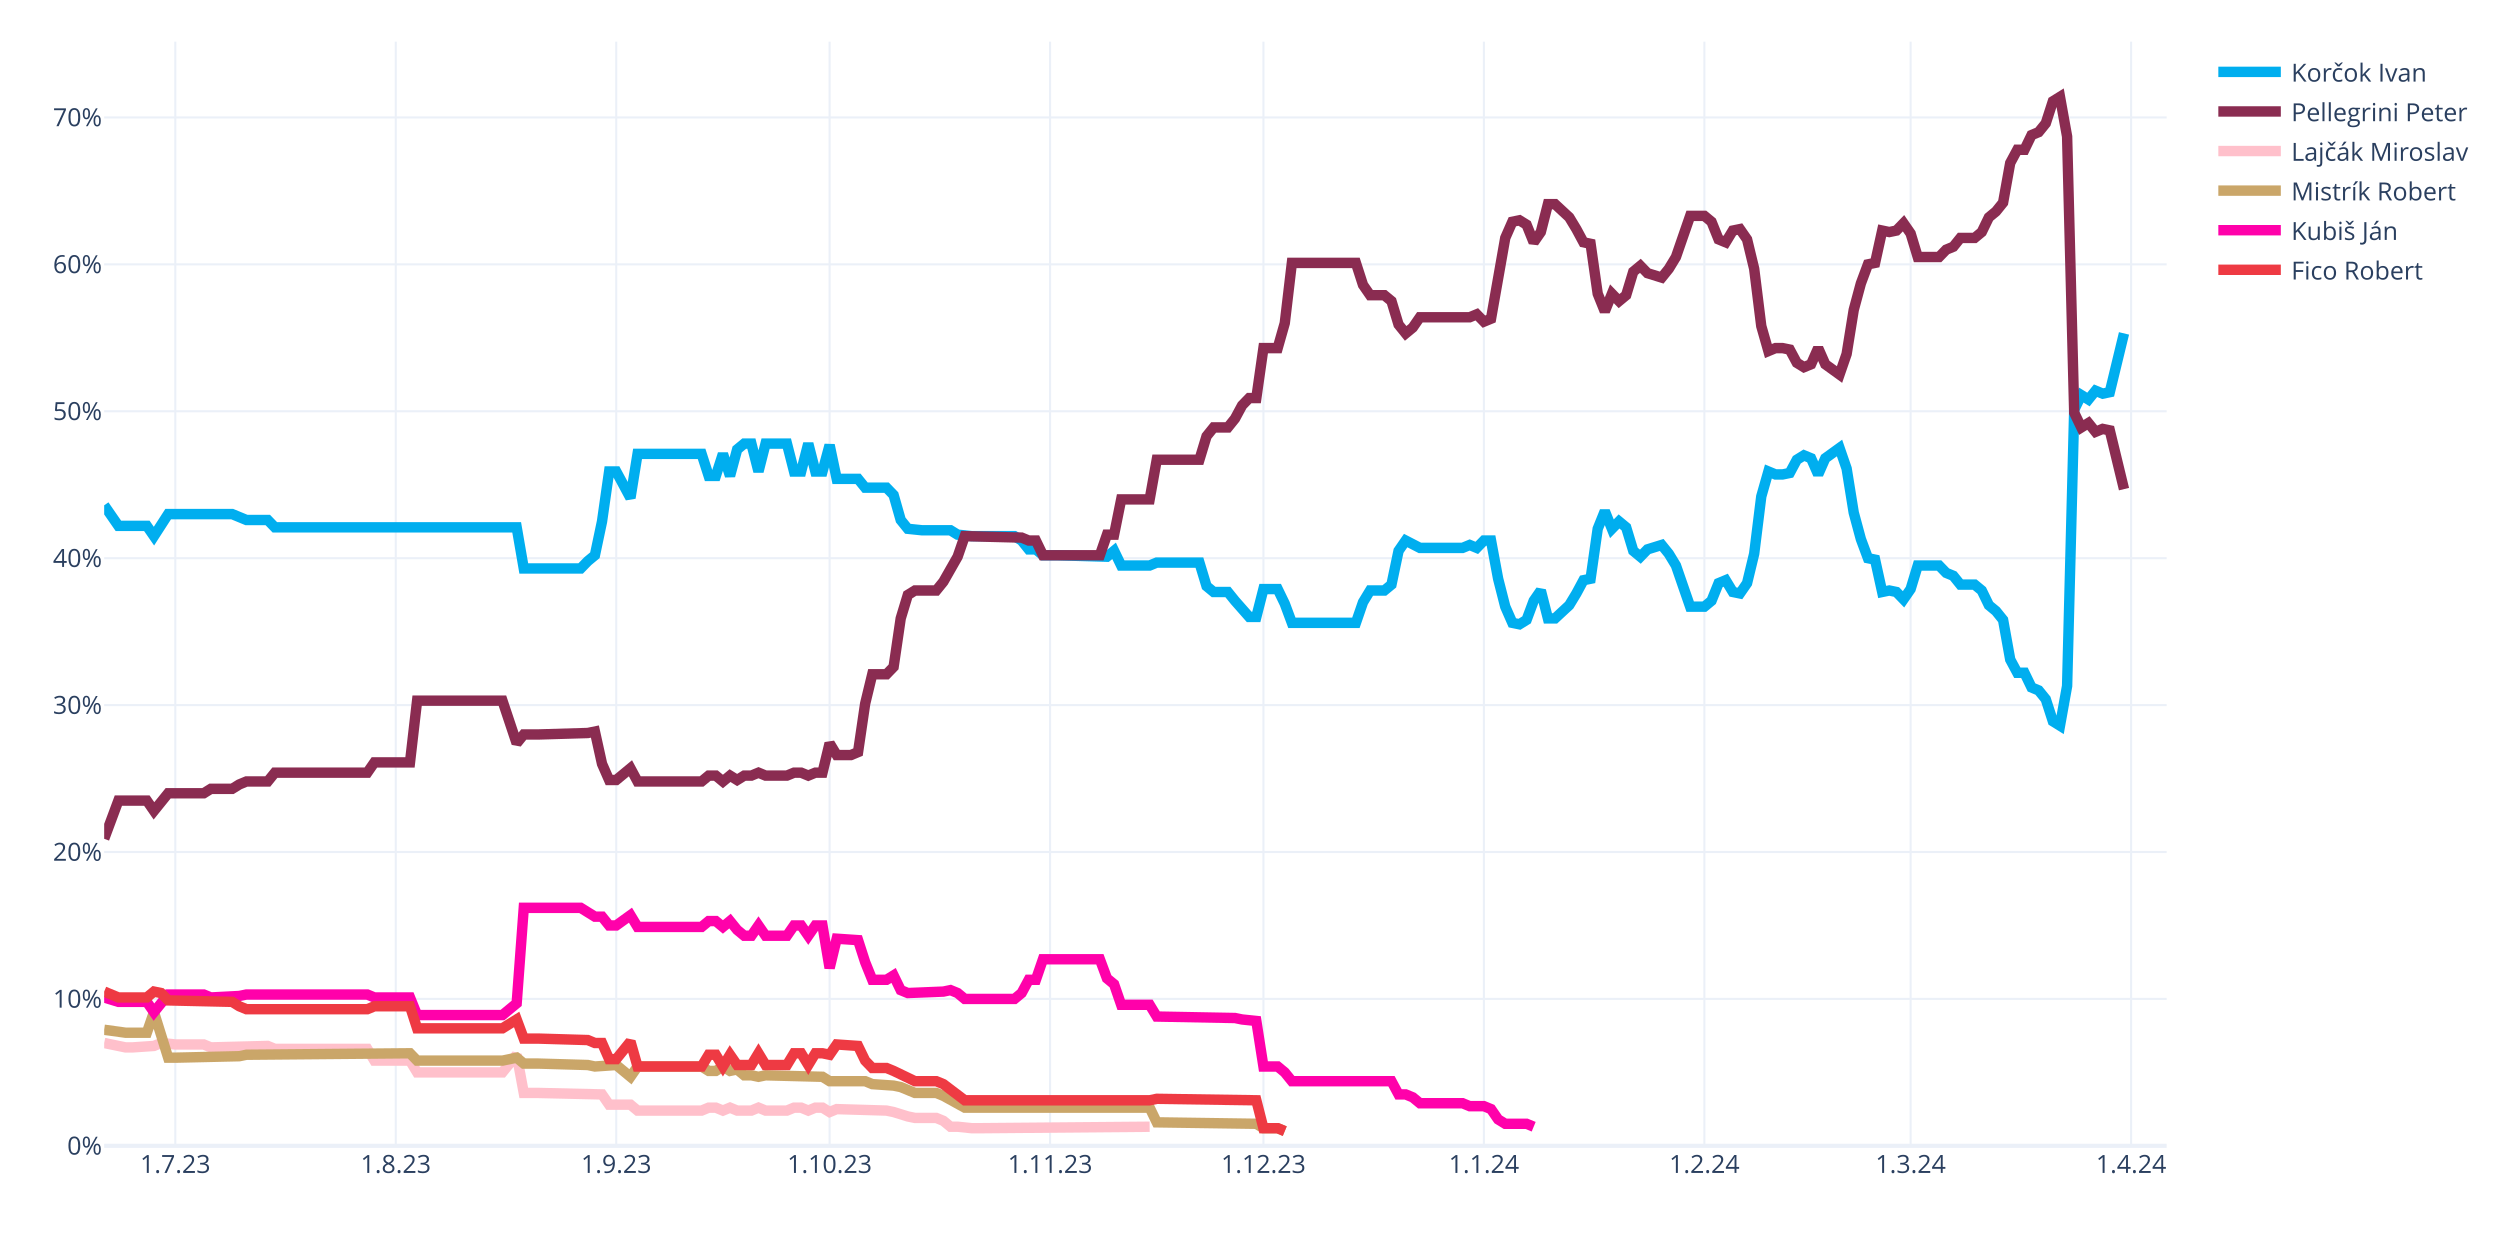
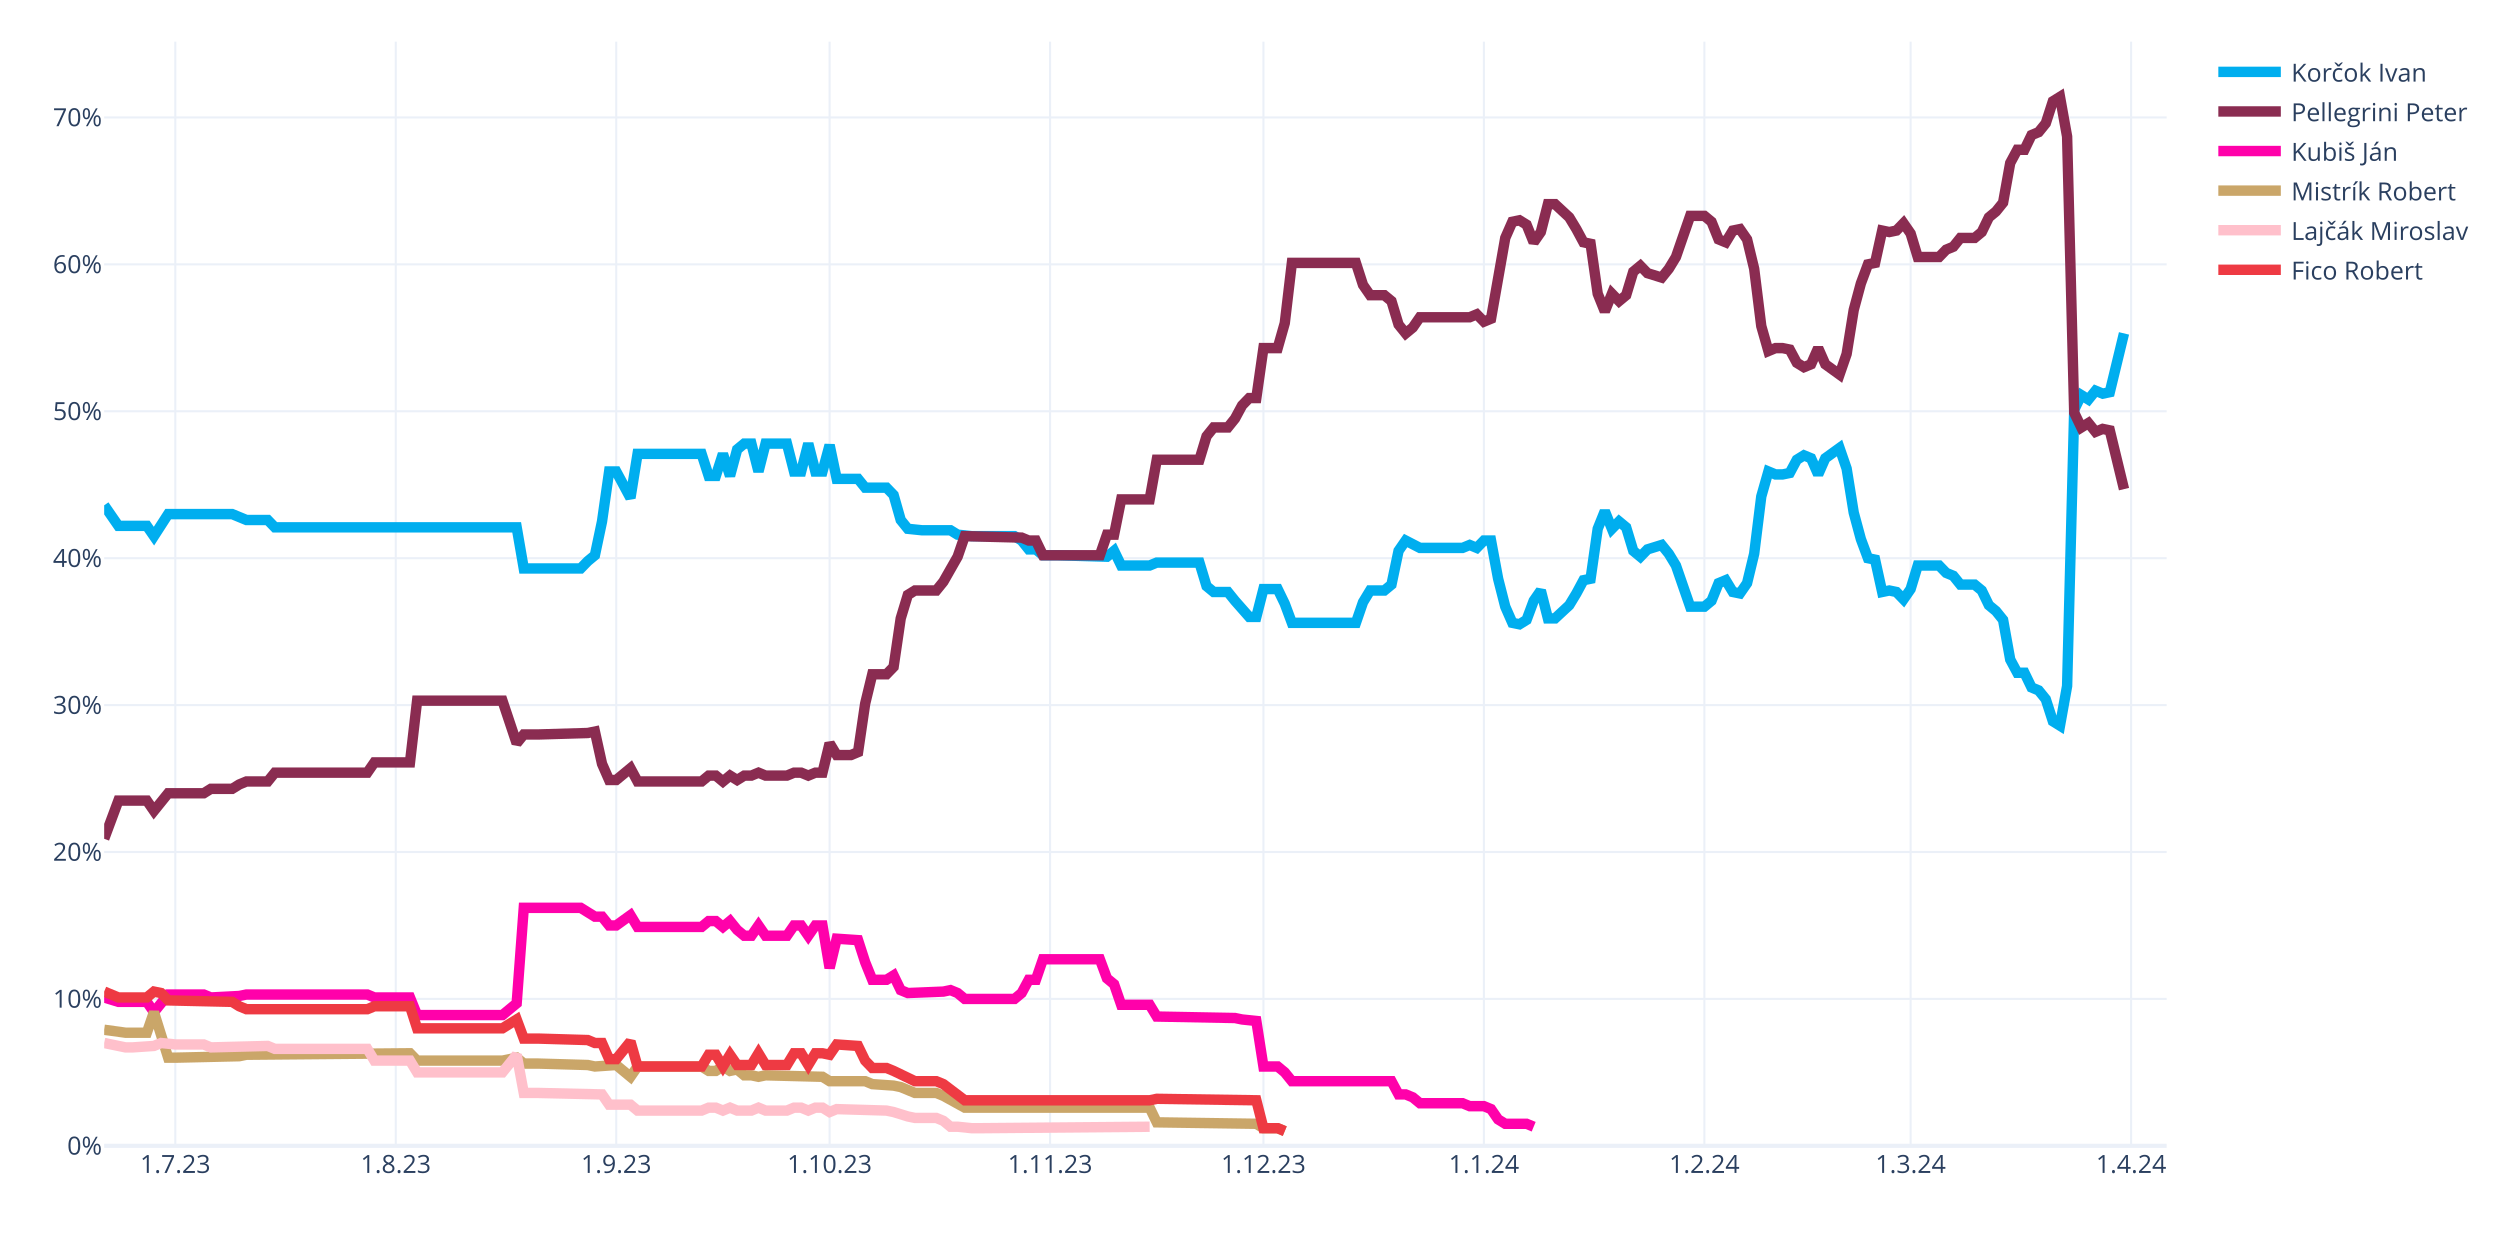
<svg xmlns="http://www.w3.org/2000/svg" class="main-svg" width="1200" height="600" style="" viewBox="0 0 1200 600">
  <rect x="0" y="0" width="1200" height="600" style="fill: rgb(255, 255, 255); fill-opacity: 1;" />
-   <defs id="defs-b134e0">
+   <defs id="defs-205435">
    <g class="clips">
-       <clipPath id="clipb134e0xyplot" class="plotclip">
+       <clipPath id="clip205435xyplot" class="plotclip">
        <rect width="990" height="530" />
      </clipPath>
-       <clipPath class="axesclip" id="clipb134e0x">
+       <clipPath class="axesclip" id="clip205435x">
        <rect x="50" y="0" width="990" height="600" />
      </clipPath>
-       <clipPath class="axesclip" id="clipb134e0y">
+       <clipPath class="axesclip" id="clip205435y">
        <rect x="0" y="20" width="1200" height="530" />
      </clipPath>
-       <clipPath class="axesclip" id="clipb134e0xy">
+       <clipPath class="axesclip" id="clip205435xy">
        <rect x="50" y="20" width="990" height="530" />
      </clipPath>
    </g>
    <g class="gradients" />
    <g class="patterns" />
  </defs>
  <g class="bglayer" />
  <g class="layer-below">
    <g class="imagelayer" />
    <g class="shapelayer" />
  </g>
  <g class="cartesianlayer">
    <g class="subplot xy">
      <g class="layer-subplot">
        <g class="shapelayer" />
        <g class="imagelayer" />
      </g>
      <g class="minor-gridlayer">
        <g class="x" />
        <g class="y" />
      </g>
      <g class="gridlayer">
        <g class="x">
          <path class="xgrid crisp" transform="translate(84.14,0)" d="M0,20v530" style="stroke: rgb(235, 240, 248); stroke-opacity: 1; stroke-width: 1px;" />
          <path class="xgrid crisp" transform="translate(189.97,0)" d="M0,20v530" style="stroke: rgb(235, 240, 248); stroke-opacity: 1; stroke-width: 1px;" />
          <path class="xgrid crisp" transform="translate(295.79,0)" d="M0,20v530" style="stroke: rgb(235, 240, 248); stroke-opacity: 1; stroke-width: 1px;" />
          <path class="xgrid crisp" transform="translate(398.21,0)" d="M0,20v530" style="stroke: rgb(235, 240, 248); stroke-opacity: 1; stroke-width: 1px;" />
          <path class="xgrid crisp" transform="translate(504.03,0)" d="M0,20v530" style="stroke: rgb(235, 240, 248); stroke-opacity: 1; stroke-width: 1px;" />
          <path class="xgrid crisp" transform="translate(606.45,0)" d="M0,20v530" style="stroke: rgb(235, 240, 248); stroke-opacity: 1; stroke-width: 1px;" />
          <path class="xgrid crisp" transform="translate(712.28,0)" d="M0,20v530" style="stroke: rgb(235, 240, 248); stroke-opacity: 1; stroke-width: 1px;" />
          <path class="xgrid crisp" transform="translate(818.1,0)" d="M0,20v530" style="stroke: rgb(235, 240, 248); stroke-opacity: 1; stroke-width: 1px;" />
          <path class="xgrid crisp" transform="translate(917.1,0)" d="M0,20v530" style="stroke: rgb(235, 240, 248); stroke-opacity: 1; stroke-width: 1px;" />
          <path class="xgrid crisp" transform="translate(1022.93,0)" d="M0,20v530" style="stroke: rgb(235, 240, 248); stroke-opacity: 1; stroke-width: 1px;" />
        </g>
        <g class="y">
          <path class="ygrid crisp" transform="translate(0,479.48)" d="M50,0h990" style="stroke: rgb(235, 240, 248); stroke-opacity: 1; stroke-width: 1px;" />
          <path class="ygrid crisp" transform="translate(0,408.96)" d="M50,0h990" style="stroke: rgb(235, 240, 248); stroke-opacity: 1; stroke-width: 1px;" />
          <path class="ygrid crisp" transform="translate(0,338.45)" d="M50,0h990" style="stroke: rgb(235, 240, 248); stroke-opacity: 1; stroke-width: 1px;" />
          <path class="ygrid crisp" transform="translate(0,267.93)" d="M50,0h990" style="stroke: rgb(235, 240, 248); stroke-opacity: 1; stroke-width: 1px;" />
          <path class="ygrid crisp" transform="translate(0,197.41)" d="M50,0h990" style="stroke: rgb(235, 240, 248); stroke-opacity: 1; stroke-width: 1px;" />
          <path class="ygrid crisp" transform="translate(0,126.89)" d="M50,0h990" style="stroke: rgb(235, 240, 248); stroke-opacity: 1; stroke-width: 1px;" />
          <path class="ygrid crisp" transform="translate(0,56.37)" d="M50,0h990" style="stroke: rgb(235, 240, 248); stroke-opacity: 1; stroke-width: 1px;" />
        </g>
      </g>
      <g class="zerolinelayer">
        <path class="yzl zl crisp" transform="translate(0,550)" d="M50,0h990" style="stroke: rgb(235, 240, 248); stroke-opacity: 1; stroke-width: 2px;" />
      </g>
      <g class="layer-between">
        <g class="shapelayer" />
        <g class="imagelayer" />
      </g>
      <path class="xlines-below" />
      <path class="ylines-below" />
      <g class="overlines-below" />
      <g class="xaxislayer-below" />
      <g class="yaxislayer-below" />
      <g class="overaxes-below" />
-       <g class="plot" transform="translate(50,20)" clip-path="url(#clipb134e0xyplot)">
+       <g class="plot" transform="translate(50,20)" clip-path="url(#clip205435xyplot)">
        <g class="scatterlayer mlayer">
-           <g class="trace scatter trace7d708e" style="stroke-miterlimit: 2; opacity: 1;">
+           <g class="trace scatter trace88891d" style="stroke-miterlimit: 2; opacity: 1;">
            <g class="fills" />
            <g class="errorbars" />
            <g class="lines">
              <path class="js-line" d="M0,222.54L6.83,232.41L10.24,232.41L20.48,232.41L23.9,237.35L30.72,226.77L34.14,226.77L61.45,226.77L64.86,228.18L68.28,229.59L71.69,229.59L78.52,229.59L81.93,233.12L198,233.12L201.41,252.86L228.72,252.86L232.14,249.34L235.55,246.52L238.97,230.3L242.38,206.32L245.79,206.32L252.62,219.01L256.03,197.86L286.76,197.86L290.17,208.44L293.59,208.44L297,197.86L300.41,208.44L303.83,195.74L307.24,192.92L310.66,192.92L314.07,206.32L317.48,192.92L327.72,192.92L331.14,206.32L334.55,206.32L337.97,192.92L341.38,206.32L344.79,206.32L348.21,193.63L351.62,209.85L361.86,209.85L365.28,214.08L375.52,214.08L378.93,217.6L382.34,229.59L385.76,233.82L392.59,234.53L396,234.53L406.24,234.53L409.66,236.64L416.48,237.35L419.9,237.35L436.97,237.35L440.38,239.46L443.79,243.7L447.21,243.7L450.62,246.52L457.45,246.52L481.34,247.22L484.76,244.4L488.17,251.45L491.59,251.45L501.83,251.45L505.24,250.04L525.72,250.04L529.14,261.33L532.55,264.15L535.97,264.15L539.38,264.15L542.79,268.38L549.62,276.13L553.03,276.13L556.45,262.74L559.86,262.74L563.28,262.74L566.69,269.79L570.1,278.96L573.52,278.96L600.83,278.96L604.24,269.08L607.66,263.44L611.07,263.44L614.48,263.44L617.9,260.62L621.31,244.4L624.72,239.46L631.55,242.99L634.97,242.99L652.03,242.99L655.45,241.58L658.86,242.99L662.28,239.46L665.69,239.46L669.1,257.8L672.52,271.2L675.93,278.96L679.34,279.66L682.76,277.54L686.17,268.38L689.59,263.44L693,276.84L696.41,276.84L703.24,270.49L706.66,264.85L710.07,258.5L713.48,257.8L716.9,233.82L720.31,225.36L723.72,233.82L727.14,230.3L730.55,233.12L733.97,244.4L737.38,247.22L740.79,243.7L747.62,241.58L751.03,245.81L754.45,251.45L757.86,261.33L761.28,271.2L764.69,271.2L768.1,271.2L771.52,268.38L774.93,259.92L778.34,258.5L781.76,264.15L785.17,264.85L788.59,259.92L792,245.81L795.41,218.31L798.83,206.32L802.24,207.73L805.66,207.73L809.07,207.03L812.48,200.68L815.9,198.56L819.31,199.97L822.72,207.73L826.14,199.97L832.97,195.04L836.38,204.91L839.79,226.07L843.21,238.76L846.62,247.93L850.03,248.63L853.45,264.15L856.86,263.44L860.28,264.15L863.69,267.67L867.1,262.74L870.52,251.45L880.76,251.45L884.17,254.98L887.59,256.39L891,260.62L897.83,260.62L901.24,263.44L904.66,270.49L908.07,273.31L911.48,277.54L914.9,296.58L918.31,302.93L921.72,302.93L925.14,309.98L928.55,311.39L931.97,315.62L935.38,326.2L938.79,328.32L942.21,309.28L945.62,176.7L949.03,169.65L952.45,171.77L955.86,167.54L959.28,168.95L962.69,168.24L969.52,140.03" style="vector-effect: none; fill: none; stroke: rgb(0, 174, 239); stroke-opacity: 1; stroke-width: 5px; opacity: 1;" />
            </g>
            <g class="points" />
            <g class="text" />
          </g>
-           <g class="trace scatter trace05c5d5" style="stroke-miterlimit: 2; opacity: 1;">
+           <g class="trace scatter trace752ad7" style="stroke-miterlimit: 2; opacity: 1;">
            <g class="fills" />
            <g class="errorbars" />
            <g class="lines">
              <path class="js-line" d="M0,382.62L6.83,364.28L10.24,364.28L20.48,364.28L23.9,369.22L30.72,360.76L34.14,360.76L47.79,360.76L51.21,358.64L61.45,358.64L64.86,356.53L68.28,355.11L71.69,355.11L78.52,355.11L81.93,350.88L126.31,350.88L129.72,345.95L146.79,345.95L150.21,316.33L191.17,316.33L198,336.78L201.41,332.55L208.24,332.55L232.14,331.84L235.55,331.14L238.97,346.65L242.38,354.41L245.79,354.41L249.21,351.59L252.62,348.77L256.03,355.11L286.76,355.11L290.17,352.29L293.59,352.29L297,355.11L300.41,352.29L303.83,354.41L307.24,352.29L310.66,352.29L314.07,350.88L317.48,352.29L327.72,352.29L331.14,350.88L334.55,350.88L337.97,352.29L341.38,350.88L344.79,350.88L348.21,336.78L351.62,342.42L358.45,342.42L361.86,341.01L365.28,317.74L368.69,303.64L375.52,303.64L378.93,300.11L382.34,276.84L385.76,265.56L389.17,263.44L392.59,263.44L399.41,263.44L402.83,259.21L409.66,247.22L413.07,237.35L440.38,238.05L443.79,239.46L447.21,239.46L450.62,246.52L477.93,246.52L481.34,236.64L484.76,236.64L488.17,219.72L501.83,219.72L505.24,200.68L525.72,200.68L529.14,189.4L532.55,185.17L535.97,185.17L539.38,185.17L542.79,180.93L546.21,174.59L549.62,171.06L553.03,171.06L556.45,147.09L563.28,147.09L566.69,135.1L570.1,106.19L573.52,106.19L600.83,106.19L604.24,116.76L607.66,121.7L611.07,121.7L614.48,121.7L617.9,124.52L621.31,135.8L624.72,140.03L628.14,137.21L631.55,132.28L655.45,132.28L658.86,130.87L662.28,134.39L665.69,132.98L672.52,94.2L675.93,86.44L679.34,85.74L682.76,87.85L686.17,96.31L689.59,91.38L693,77.98L696.41,77.98L703.24,84.32L706.66,89.97L710.07,96.31L713.48,97.02L716.9,120.99L720.31,129.46L723.72,120.99L727.14,124.52L730.55,121.7L733.97,110.42L737.38,107.6L740.79,111.12L747.62,113.24L751.03,109.01L754.45,103.36L757.86,93.49L761.28,83.62L764.69,83.62L768.1,83.62L771.52,86.44L774.93,94.9L778.34,96.31L781.76,90.67L785.17,89.97L788.59,94.9L792,109.01L795.41,136.51L798.83,148.5L802.24,147.09L805.66,147.09L809.07,147.79L812.48,154.14L815.9,156.25L819.31,154.84L822.72,147.09L826.14,154.84L832.97,159.78L836.38,149.91L839.79,128.75L843.21,116.06L846.62,106.89L850.03,106.19L853.45,90.67L856.86,91.38L860.28,90.67L863.69,87.15L867.1,92.08L870.52,103.36L880.76,103.36L884.17,99.84L887.59,98.43L891,94.2L897.83,94.2L901.24,91.38L904.66,84.32L908.07,81.5L911.48,77.27L914.9,58.23L918.31,51.89L921.72,51.89L925.14,44.83L928.55,43.42L931.97,39.19L935.38,28.62L938.79,26.5L942.21,45.54L945.62,178.11L949.03,185.17L952.45,183.05L955.86,187.28L959.28,185.87L962.69,186.58L969.52,214.78" style="vector-effect: none; fill: none; stroke: rgb(138, 44, 81); stroke-opacity: 1; stroke-width: 5px; opacity: 1;" />
            </g>
            <g class="points" />
            <g class="text" />
          </g>
-           <g class="trace scatter trace7f1092" style="stroke-miterlimit: 2; opacity: 1;">
+           <g class="trace scatter traced7c4a3" style="stroke-miterlimit: 2; opacity: 1;">
+             <g class="fills" />
+             <g class="errorbars" />
+             <g class="lines">
+               <path class="js-line" d="M0,458.78L6.83,460.89L10.24,460.89L20.48,460.89L23.9,465.83L30.72,457.37L34.14,457.37L47.79,457.37L51.21,458.78L64.86,458.07L68.28,457.37L126.31,457.37L129.72,458.78L146.79,458.78L150.21,467.24L191.17,467.24L198,461.6L201.41,415.76L208.24,415.76L228.72,415.76L232.14,417.88L235.55,419.99L238.97,419.99L242.38,424.22L245.79,424.22L252.62,419.29L256.03,424.93L286.76,424.93L290.17,422.11L293.59,422.11L297,424.93L300.41,422.11L303.83,426.34L307.24,429.16L310.66,429.16L314.07,424.22L317.48,429.16L327.72,429.16L331.14,424.22L334.55,424.22L337.97,429.16L341.38,424.22L344.79,424.22L348.21,444.67L351.62,430.57L361.86,431.27L365.28,441.85L368.69,450.31L372.1,450.31L375.52,450.31L378.93,448.2L382.34,455.25L385.76,456.66L402.83,455.96L406.24,455.25L409.66,456.66L413.07,459.48L436.97,459.48L440.38,456.66L443.79,450.31L447.21,450.31L450.62,440.44L457.45,440.44L477.93,440.44L481.34,449.61L484.76,452.43L488.17,462.3L501.83,462.3L505.24,467.94L542.79,468.65L546.21,469.35L553.03,470.06L556.45,491.92L563.28,491.92L566.69,494.74L570.1,498.97L573.52,498.97L617.9,498.97L621.31,505.32L624.72,505.32L628.14,506.73L631.55,509.55L634.97,509.55L652.03,509.55L655.45,510.96L662.28,510.96L665.69,512.37L669.1,517.31L672.52,519.42L682.76,519.42L686.17,520.83" style="vector-effect: none; fill: none; stroke: rgb(255, 1, 170); stroke-opacity: 1; stroke-width: 5px; opacity: 1;" />
+             </g>
+             <g class="points" />
+             <g class="text" />
+           </g>
+           <g class="trace scatter trace7b1dee" style="stroke-miterlimit: 2; opacity: 1;">
+             <g class="fills" />
+             <g class="errorbars" />
+             <g class="lines">
+               <path class="js-line" d="M0,474.29L10.24,475.7L13.66,475.7L20.48,475.7L23.9,465.83L30.72,487.69L34.14,487.69L64.86,486.98L68.28,486.28L146.79,485.57L150.21,489.1L191.17,489.1L198,487.69L201.41,490.51L208.24,490.51L232.14,491.21L235.55,491.92L245.79,491.21L249.21,494.04L252.62,496.86L256.03,491.92L286.76,491.92L290.17,494.04L293.59,494.04L297,491.92L300.41,494.04L303.83,493.33L307.24,496.15L310.66,496.15L314.07,496.86L317.48,496.15L344.79,496.86L348.21,498.97L365.28,498.97L368.69,500.38L378.93,501.09L382.34,501.79L389.17,504.61L392.59,504.61L399.41,504.61L402.83,506.02L413.07,511.67L416.48,511.67L501.83,511.67L505.24,518.72L553.03,519.42L556.45,521.54L563.28,521.54L566.69,522.95" style="vector-effect: none; fill: none; stroke: rgb(202, 166, 105); stroke-opacity: 1; stroke-width: 5px; opacity: 1;" />
+             </g>
+             <g class="points" />
+             <g class="text" />
+           </g>
+           <g class="trace scatter tracee137f7" style="stroke-miterlimit: 2; opacity: 1;">
            <g class="fills" />
            <g class="errorbars" />
            <g class="lines">
              <path class="js-line" d="M0,480.64L10.24,482.75L13.66,482.75L23.9,482.05L27.31,480.64L34.14,481.34L37.55,481.34L47.79,481.34L51.21,482.75L78.52,482.05L81.93,483.46L126.31,483.46L129.72,489.1L146.79,489.1L150.21,494.74L191.17,494.74L198,486.28L201.41,504.61L208.24,504.61L238.97,505.32L242.38,510.25L252.62,510.25L256.03,513.08L286.76,513.08L290.17,511.67L293.59,511.67L297,513.08L300.41,511.67L303.83,513.08L310.66,513.08L314.07,511.67L317.48,513.08L320.9,513.08L327.72,513.08L331.14,511.67L334.55,511.67L337.97,513.08L341.38,511.67L344.79,511.67L348.21,513.78L351.62,512.37L375.52,513.08L378.93,513.78L385.76,515.9L389.17,516.6L399.41,516.6L402.83,518.01L406.24,520.83L409.66,520.83L416.48,521.54L419.9,521.54L501.83,520.83" style="vector-effect: none; fill: none; stroke: rgb(255, 192, 203); stroke-opacity: 1; stroke-width: 5px; opacity: 1;" />
            </g>
            <g class="points" />
            <g class="text" />
          </g>
-           <g class="trace scatter tracecb8da2" style="stroke-miterlimit: 2; opacity: 1;">
-             <g class="fills" />
-             <g class="errorbars" />
-             <g class="lines">
-               <path class="js-line" d="M0,474.29L10.24,475.7L13.66,475.7L20.48,475.7L23.9,465.83L30.72,487.69L34.14,487.69L64.86,486.98L68.28,486.28L146.79,485.57L150.21,489.1L191.17,489.1L198,487.69L201.41,490.51L208.24,490.51L232.14,491.21L235.55,491.92L245.79,491.21L249.21,494.04L252.62,496.86L256.03,491.92L286.76,491.92L290.17,494.04L293.59,494.04L297,491.92L300.41,494.04L303.83,493.33L307.24,496.15L310.66,496.15L314.07,496.86L317.48,496.15L344.79,496.86L348.21,498.97L365.28,498.97L368.69,500.38L378.93,501.09L382.34,501.79L389.17,504.61L392.59,504.61L399.41,504.61L402.83,506.02L413.07,511.67L416.48,511.67L501.83,511.67L505.24,518.72L553.03,519.42L556.45,521.54L563.28,521.54L566.69,522.95" style="vector-effect: none; fill: none; stroke: rgb(202, 166, 105); stroke-opacity: 1; stroke-width: 5px; opacity: 1;" />
-             </g>
-             <g class="points" />
-             <g class="text" />
-           </g>
-           <g class="trace scatter trace15928f" style="stroke-miterlimit: 2; opacity: 1;">
-             <g class="fills" />
-             <g class="errorbars" />
-             <g class="lines">
-               <path class="js-line" d="M0,458.78L6.83,460.89L10.24,460.89L20.48,460.89L23.9,465.83L30.72,457.37L34.14,457.37L47.79,457.37L51.21,458.78L64.86,458.07L68.28,457.37L126.31,457.37L129.72,458.78L146.79,458.78L150.21,467.24L191.17,467.24L198,461.6L201.41,415.76L208.24,415.76L228.72,415.76L232.14,417.88L235.55,419.99L238.97,419.99L242.38,424.22L245.79,424.22L252.62,419.29L256.03,424.93L286.76,424.93L290.17,422.11L293.59,422.11L297,424.93L300.41,422.11L303.83,426.34L307.24,429.16L310.66,429.16L314.07,424.22L317.48,429.16L327.72,429.16L331.14,424.22L334.55,424.22L337.97,429.16L341.38,424.22L344.79,424.22L348.21,444.67L351.62,430.57L361.86,431.27L365.28,441.85L368.69,450.31L372.1,450.31L375.52,450.31L378.93,448.2L382.34,455.25L385.76,456.66L402.83,455.96L406.24,455.25L409.66,456.66L413.07,459.48L436.97,459.48L440.38,456.66L443.79,450.31L447.21,450.31L450.62,440.44L457.45,440.44L477.93,440.44L481.34,449.61L484.76,452.43L488.17,462.3L501.83,462.3L505.24,467.94L542.79,468.65L546.21,469.35L553.03,470.06L556.45,491.92L563.28,491.92L566.69,494.74L570.1,498.97L573.52,498.97L617.9,498.97L621.31,505.32L624.72,505.32L628.14,506.73L631.55,509.55L634.97,509.55L652.03,509.55L655.45,510.96L662.28,510.96L665.69,512.37L669.1,517.31L672.52,519.42L682.76,519.42L686.17,520.83" style="vector-effect: none; fill: none; stroke: rgb(255, 1, 170); stroke-opacity: 1; stroke-width: 5px; opacity: 1;" />
-             </g>
-             <g class="points" />
-             <g class="text" />
-           </g>
-           <g class="trace scatter trace999722" style="stroke-miterlimit: 2; opacity: 1;">
+           <g class="trace scatter trace116ccd" style="stroke-miterlimit: 2; opacity: 1;">
            <g class="fills" />
            <g class="errorbars" />
            <g class="lines">
              <path class="js-line" d="M0,455.96L6.83,458.78L10.24,458.78L20.48,458.78L23.9,455.96L27.31,456.66L30.72,460.19L61.45,460.89L64.86,463.01L68.28,464.42L71.69,464.42L126.31,464.42L129.72,463.01L146.79,463.01L150.21,473.59L191.17,473.59L198,469.35L201.41,478.52L208.24,478.52L232.14,479.23L235.55,480.64L238.97,480.64L242.38,488.39L245.79,488.39L249.21,484.16L252.62,479.93L256.03,491.92L286.76,491.92L290.17,486.28L293.59,486.28L297,491.92L300.41,486.28L303.83,491.21L310.66,491.21L314.07,485.57L317.48,491.21L320.9,491.21L327.72,491.21L331.14,485.57L334.55,485.57L337.97,491.21L341.38,485.57L344.79,485.57L348.21,486.28L351.62,481.34L361.86,482.05L365.28,489.1L368.69,492.63L372.1,492.63L375.52,492.63L378.93,494.04L389.17,498.97L392.59,498.97L399.41,498.97L402.83,500.38L413.07,508.14L416.48,508.14L501.83,508.14L505.24,507.43L553.03,508.14L556.45,521.54L563.28,521.54L566.69,522.95" style="vector-effect: none; fill: none; stroke: rgb(238, 58, 67); stroke-opacity: 1; stroke-width: 5px; opacity: 1;" />
            </g>
            <g class="points" />
            <g class="text" />
          </g>
        </g>
      </g>
      <g class="overplot" />
      <path class="xlines-above crisp" d="M0,0" style="fill: none;" />
      <path class="ylines-above crisp" d="M0,0" style="fill: none;" />
      <g class="overlines-above" />
      <g class="xaxislayer-above">
        <g class="xtick">
          <text text-anchor="middle" x="0" y="563" transform="translate(84.14,0)" style="font-family: 'Open Sans', verdana, arial, sans-serif; font-size: 12px; fill: rgb(42, 63, 95); fill-opacity: 1; white-space: pre; opacity: 1;">1.7.23</text>
        </g>
        <g class="xtick">
          <text text-anchor="middle" x="0" y="563" style="font-family: 'Open Sans', verdana, arial, sans-serif; font-size: 12px; fill: rgb(42, 63, 95); fill-opacity: 1; white-space: pre; opacity: 1;" transform="translate(189.97,0)">1.8.23</text>
        </g>
        <g class="xtick">
          <text text-anchor="middle" x="0" y="563" style="font-family: 'Open Sans', verdana, arial, sans-serif; font-size: 12px; fill: rgb(42, 63, 95); fill-opacity: 1; white-space: pre; opacity: 1;" transform="translate(295.79,0)">1.9.23</text>
        </g>
        <g class="xtick">
          <text text-anchor="middle" x="0" y="563" style="font-family: 'Open Sans', verdana, arial, sans-serif; font-size: 12px; fill: rgb(42, 63, 95); fill-opacity: 1; white-space: pre; opacity: 1;" transform="translate(398.21,0)">1.10.23</text>
        </g>
        <g class="xtick">
          <text text-anchor="middle" x="0" y="563" style="font-family: 'Open Sans', verdana, arial, sans-serif; font-size: 12px; fill: rgb(42, 63, 95); fill-opacity: 1; white-space: pre; opacity: 1;" transform="translate(504.03,0)">1.11.23</text>
        </g>
        <g class="xtick">
          <text text-anchor="middle" x="0" y="563" style="font-family: 'Open Sans', verdana, arial, sans-serif; font-size: 12px; fill: rgb(42, 63, 95); fill-opacity: 1; white-space: pre; opacity: 1;" transform="translate(606.45,0)">1.12.23</text>
        </g>
        <g class="xtick">
          <text text-anchor="middle" x="0" y="563" style="font-family: 'Open Sans', verdana, arial, sans-serif; font-size: 12px; fill: rgb(42, 63, 95); fill-opacity: 1; white-space: pre; opacity: 1;" transform="translate(712.28,0)">1.1.24</text>
        </g>
        <g class="xtick">
          <text text-anchor="middle" x="0" y="563" style="font-family: 'Open Sans', verdana, arial, sans-serif; font-size: 12px; fill: rgb(42, 63, 95); fill-opacity: 1; white-space: pre; opacity: 1;" transform="translate(818.1,0)">1.2.24</text>
        </g>
        <g class="xtick">
          <text text-anchor="middle" x="0" y="563" style="font-family: 'Open Sans', verdana, arial, sans-serif; font-size: 12px; fill: rgb(42, 63, 95); fill-opacity: 1; white-space: pre; opacity: 1;" transform="translate(917.1,0)">1.3.24</text>
        </g>
        <g class="xtick">
          <text text-anchor="middle" x="0" y="563" style="font-family: 'Open Sans', verdana, arial, sans-serif; font-size: 12px; fill: rgb(42, 63, 95); fill-opacity: 1; white-space: pre; opacity: 1;" transform="translate(1022.93,0)">1.4.24</text>
        </g>
      </g>
      <g class="yaxislayer-above">
        <g class="ytick">
          <text text-anchor="end" x="49" y="4.2" transform="translate(0,550)" style="font-family: 'Open Sans', verdana, arial, sans-serif; font-size: 12px; fill: rgb(42, 63, 95); fill-opacity: 1; white-space: pre; opacity: 1;">0%</text>
        </g>
        <g class="ytick">
          <text text-anchor="end" x="49" y="4.2" style="font-family: 'Open Sans', verdana, arial, sans-serif; font-size: 12px; fill: rgb(42, 63, 95); fill-opacity: 1; white-space: pre; opacity: 1;" transform="translate(0,479.48)">10%</text>
        </g>
        <g class="ytick">
          <text text-anchor="end" x="49" y="4.2" style="font-family: 'Open Sans', verdana, arial, sans-serif; font-size: 12px; fill: rgb(42, 63, 95); fill-opacity: 1; white-space: pre; opacity: 1;" transform="translate(0,408.96)">20%</text>
        </g>
        <g class="ytick">
          <text text-anchor="end" x="49" y="4.2" style="font-family: 'Open Sans', verdana, arial, sans-serif; font-size: 12px; fill: rgb(42, 63, 95); fill-opacity: 1; white-space: pre; opacity: 1;" transform="translate(0,338.45)">30%</text>
        </g>
        <g class="ytick">
          <text text-anchor="end" x="49" y="4.2" style="font-family: 'Open Sans', verdana, arial, sans-serif; font-size: 12px; fill: rgb(42, 63, 95); fill-opacity: 1; white-space: pre; opacity: 1;" transform="translate(0,267.93)">40%</text>
        </g>
        <g class="ytick">
          <text text-anchor="end" x="49" y="4.2" style="font-family: 'Open Sans', verdana, arial, sans-serif; font-size: 12px; fill: rgb(42, 63, 95); fill-opacity: 1; white-space: pre; opacity: 1;" transform="translate(0,197.41)">50%</text>
        </g>
        <g class="ytick">
          <text text-anchor="end" x="49" y="4.2" style="font-family: 'Open Sans', verdana, arial, sans-serif; font-size: 12px; fill: rgb(42, 63, 95); fill-opacity: 1; white-space: pre; opacity: 1;" transform="translate(0,126.89)">60%</text>
        </g>
        <g class="ytick">
          <text text-anchor="end" x="49" y="4.2" style="font-family: 'Open Sans', verdana, arial, sans-serif; font-size: 12px; fill: rgb(42, 63, 95); fill-opacity: 1; white-space: pre; opacity: 1;" transform="translate(0,56.37)">70%</text>
        </g>
      </g>
      <g class="overaxes-above" />
    </g>
  </g>
  <g class="polarlayer" />
  <g class="smithlayer" />
  <g class="ternarylayer" />
  <g class="geolayer" />
  <g class="funnelarealayer" />
  <g class="pielayer" />
  <g class="iciclelayer" />
  <g class="treemaplayer" />
  <g class="sunburstlayer" />
  <g class="glimages" />
-   <defs id="topdefs-b134e0">
+   <defs id="topdefs-205435">
    <g class="clips" />
-     <clipPath id="legendb134e0">
+     <clipPath id="legend205435">
      <rect width="128" height="124" x="0" y="0" />
    </clipPath>
  </defs>
  <g class="layer-above">
    <g class="imagelayer" />
    <g class="shapelayer" />
  </g>
  <g class="infolayer">
    <g class="legend" pointer-events="all" transform="translate(1059.8,20)">
      <rect class="bg" shape-rendering="crispEdges" style="stroke: rgb(68, 68, 68); stroke-opacity: 1; fill: rgb(255, 255, 255); fill-opacity: 1; stroke-width: 0px;" width="128" height="124" x="0" y="0" />
-       <g class="scrollbox" transform="" clip-path="url(#legendb134e0)">
+       <g class="scrollbox" transform="" clip-path="url(#legend205435)">
        <g class="groups">
          <g class="traces" transform="translate(0,14.5)" style="opacity: 1;">
            <text class="legendtext" text-anchor="start" x="40" y="4.68" style="font-family: 'Open Sans', verdana, arial, sans-serif; font-size: 12px; fill: rgb(42, 63, 95); fill-opacity: 1; white-space: pre;">Korčok Ivan</text>
            <g class="layers" style="opacity: 1;">
              <g class="legendfill" />
              <g class="legendlines">
                <path class="js-line" d="M5,0h30" style="fill: none; stroke: rgb(0, 174, 239); stroke-opacity: 1; stroke-width: 5px;" />
              </g>
              <g class="legendsymbols">
                <g class="legendpoints" />
              </g>
            </g>
            <rect class="legendtoggle" x="0" y="-9.5" width="122.703" height="19" style="fill: rgb(0, 0, 0); fill-opacity: 0;" />
          </g>
          <g class="traces" transform="translate(0,33.5)" style="opacity: 1;">
            <text class="legendtext" text-anchor="start" x="40" y="4.68" style="font-family: 'Open Sans', verdana, arial, sans-serif; font-size: 12px; fill: rgb(42, 63, 95); fill-opacity: 1; white-space: pre;">Pellegrini Peter</text>
            <g class="layers" style="opacity: 1;">
              <g class="legendfill" />
              <g class="legendlines">
                <path class="js-line" d="M5,0h30" style="fill: none; stroke: rgb(138, 44, 81); stroke-opacity: 1; stroke-width: 5px;" />
              </g>
              <g class="legendsymbols">
                <g class="legendpoints" />
              </g>
            </g>
            <rect class="legendtoggle" x="0" y="-9.5" width="122.703" height="19" style="fill: rgb(0, 0, 0); fill-opacity: 0;" />
          </g>
          <g class="traces" transform="translate(0,52.5)" style="opacity: 1;">
-             <text class="legendtext" text-anchor="start" x="40" y="4.68" style="font-family: 'Open Sans', verdana, arial, sans-serif; font-size: 12px; fill: rgb(42, 63, 95); fill-opacity: 1; white-space: pre;">Lajčák Miroslav</text>
-             <g class="layers" style="opacity: 1;">
-               <g class="legendfill" />
-               <g class="legendlines">
-                 <path class="js-line" d="M5,0h30" style="fill: none; stroke: rgb(255, 192, 203); stroke-opacity: 1; stroke-width: 5px;" />
+             <text class="legendtext" text-anchor="start" x="40" y="4.68" style="font-family: 'Open Sans', verdana, arial, sans-serif; font-size: 12px; fill: rgb(42, 63, 95); fill-opacity: 1; white-space: pre;">Kubiš Ján</text>
+             <g class="layers" style="opacity: 1;">
+               <g class="legendfill" />
+               <g class="legendlines">
+                 <path class="js-line" d="M5,0h30" style="fill: none; stroke: rgb(255, 1, 170); stroke-opacity: 1; stroke-width: 5px;" />
              </g>
              <g class="legendsymbols">
                <g class="legendpoints" />
              </g>
            </g>
            <rect class="legendtoggle" x="0" y="-9.5" width="122.703" height="19" style="fill: rgb(0, 0, 0); fill-opacity: 0;" />
          </g>
          <g class="traces" transform="translate(0,71.5)" style="opacity: 1;">
            <text class="legendtext" text-anchor="start" x="40" y="4.68" style="font-family: 'Open Sans', verdana, arial, sans-serif; font-size: 12px; fill: rgb(42, 63, 95); fill-opacity: 1; white-space: pre;">Mistrík Robert</text>
            <g class="layers" style="opacity: 1;">
              <g class="legendfill" />
              <g class="legendlines">
                <path class="js-line" d="M5,0h30" style="fill: none; stroke: rgb(202, 166, 105); stroke-opacity: 1; stroke-width: 5px;" />
              </g>
              <g class="legendsymbols">
                <g class="legendpoints" />
              </g>
            </g>
            <rect class="legendtoggle" x="0" y="-9.5" width="122.703" height="19" style="fill: rgb(0, 0, 0); fill-opacity: 0;" />
          </g>
          <g class="traces" transform="translate(0,90.5)" style="opacity: 1;">
-             <text class="legendtext" text-anchor="start" x="40" y="4.68" style="font-family: 'Open Sans', verdana, arial, sans-serif; font-size: 12px; fill: rgb(42, 63, 95); fill-opacity: 1; white-space: pre;">Kubiš Ján</text>
-             <g class="layers" style="opacity: 1;">
-               <g class="legendfill" />
-               <g class="legendlines">
-                 <path class="js-line" d="M5,0h30" style="fill: none; stroke: rgb(255, 1, 170); stroke-opacity: 1; stroke-width: 5px;" />
+             <text class="legendtext" text-anchor="start" x="40" y="4.68" style="font-family: 'Open Sans', verdana, arial, sans-serif; font-size: 12px; fill: rgb(42, 63, 95); fill-opacity: 1; white-space: pre;">Lajčák Miroslav</text>
+             <g class="layers" style="opacity: 1;">
+               <g class="legendfill" />
+               <g class="legendlines">
+                 <path class="js-line" d="M5,0h30" style="fill: none; stroke: rgb(255, 192, 203); stroke-opacity: 1; stroke-width: 5px;" />
              </g>
              <g class="legendsymbols">
                <g class="legendpoints" />
              </g>
            </g>
            <rect class="legendtoggle" x="0" y="-9.5" width="122.703" height="19" style="fill: rgb(0, 0, 0); fill-opacity: 0;" />
          </g>
          <g class="traces" transform="translate(0,109.5)" style="opacity: 1;">
            <text class="legendtext" text-anchor="start" x="40" y="4.68" style="font-family: 'Open Sans', verdana, arial, sans-serif; font-size: 12px; fill: rgb(42, 63, 95); fill-opacity: 1; white-space: pre;">Fico Robert</text>
            <g class="layers" style="opacity: 1;">
              <g class="legendfill" />
              <g class="legendlines">
                <path class="js-line" d="M5,0h30" style="fill: none; stroke: rgb(238, 58, 67); stroke-opacity: 1; stroke-width: 5px;" />
              </g>
              <g class="legendsymbols">
                <g class="legendpoints" />
              </g>
            </g>
            <rect class="legendtoggle" x="0" y="-9.5" width="122.703" height="19" style="fill: rgb(0, 0, 0); fill-opacity: 0;" />
          </g>
        </g>
      </g>
      <rect class="scrollbar" rx="20" ry="3" width="0" height="0" style="fill: rgb(128, 139, 164); fill-opacity: 1;" x="0" y="0" />
    </g>
    <g class="g-gtitle" />
    <g class="g-xtitle" />
    <g class="g-ytitle" />
  </g>
</svg>
